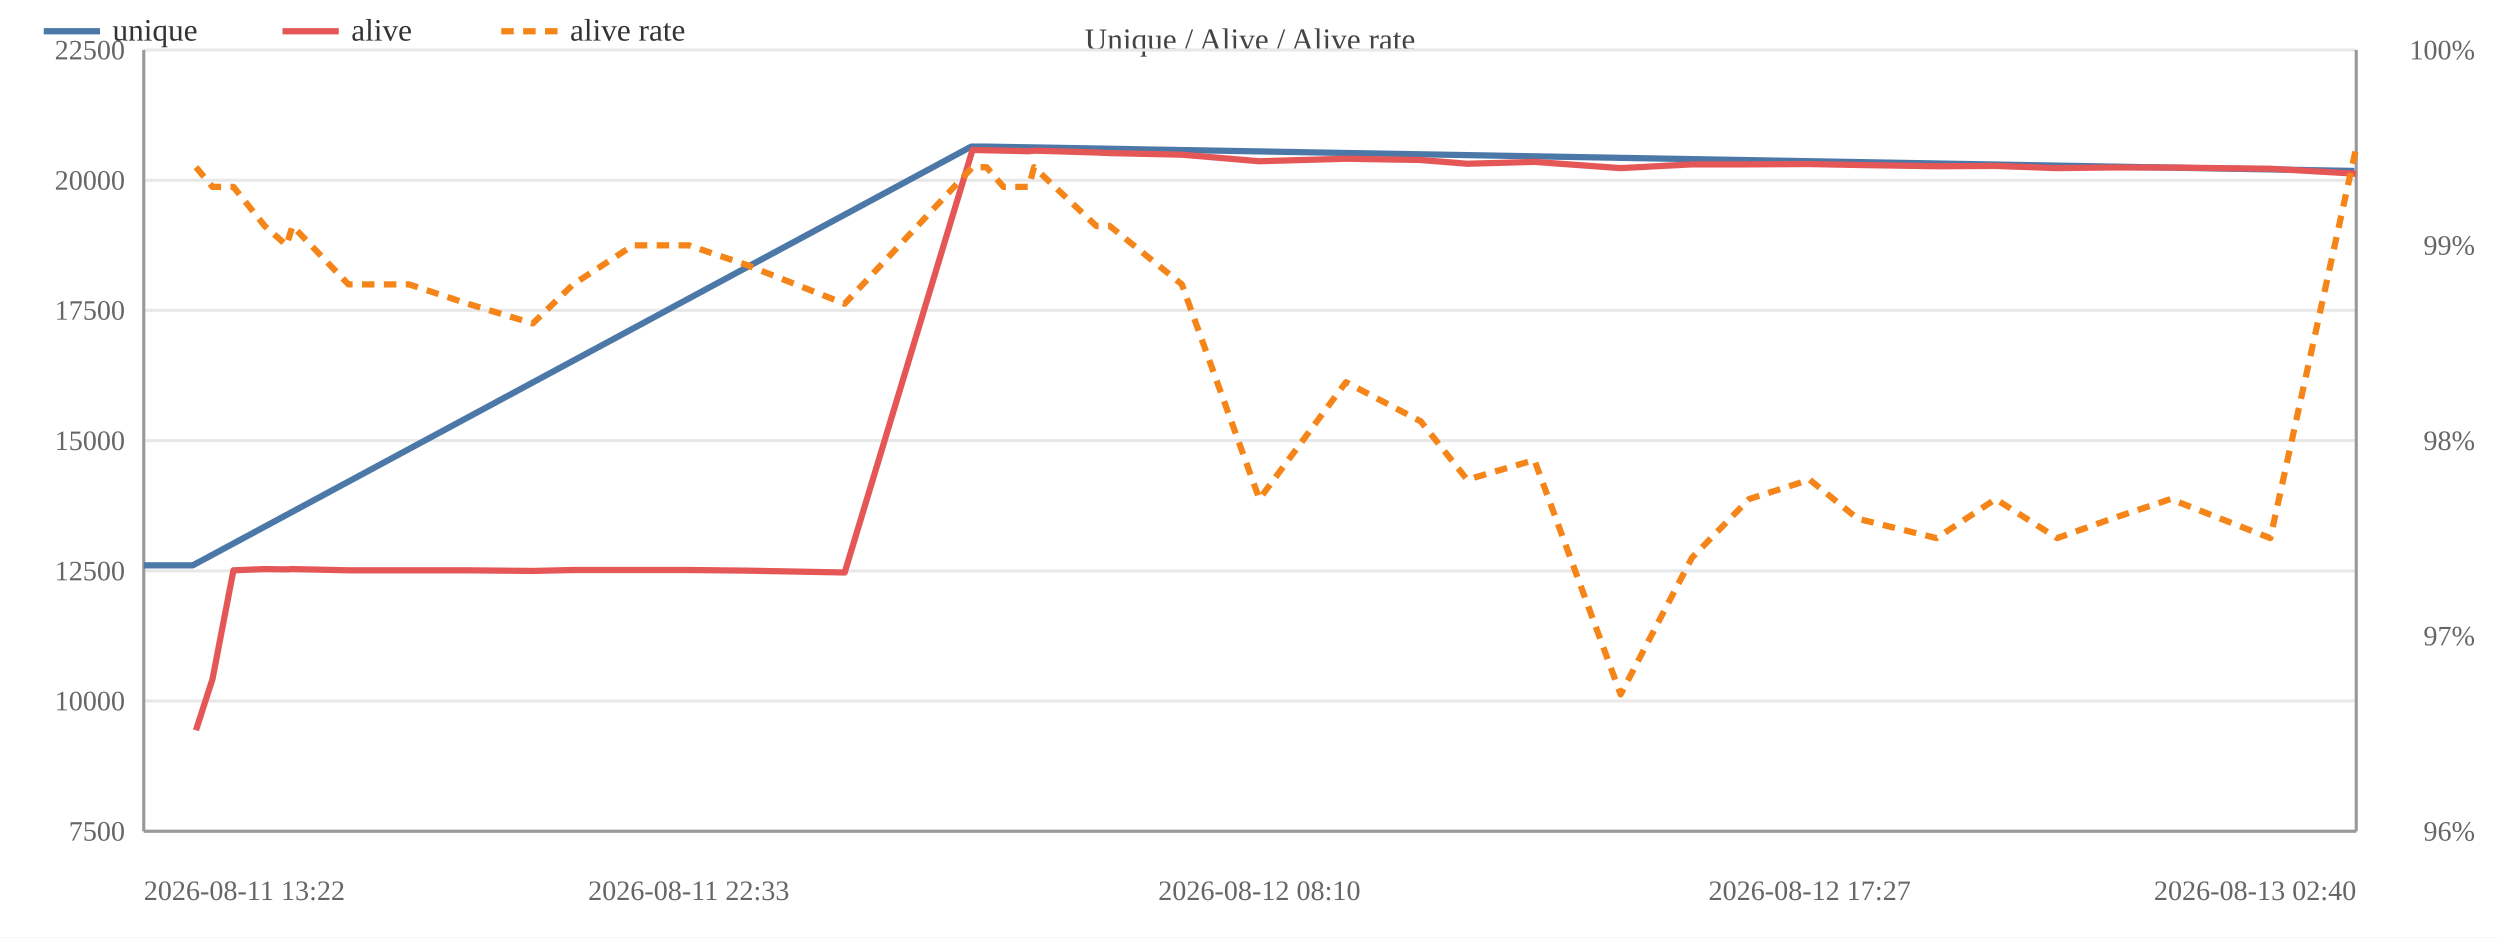
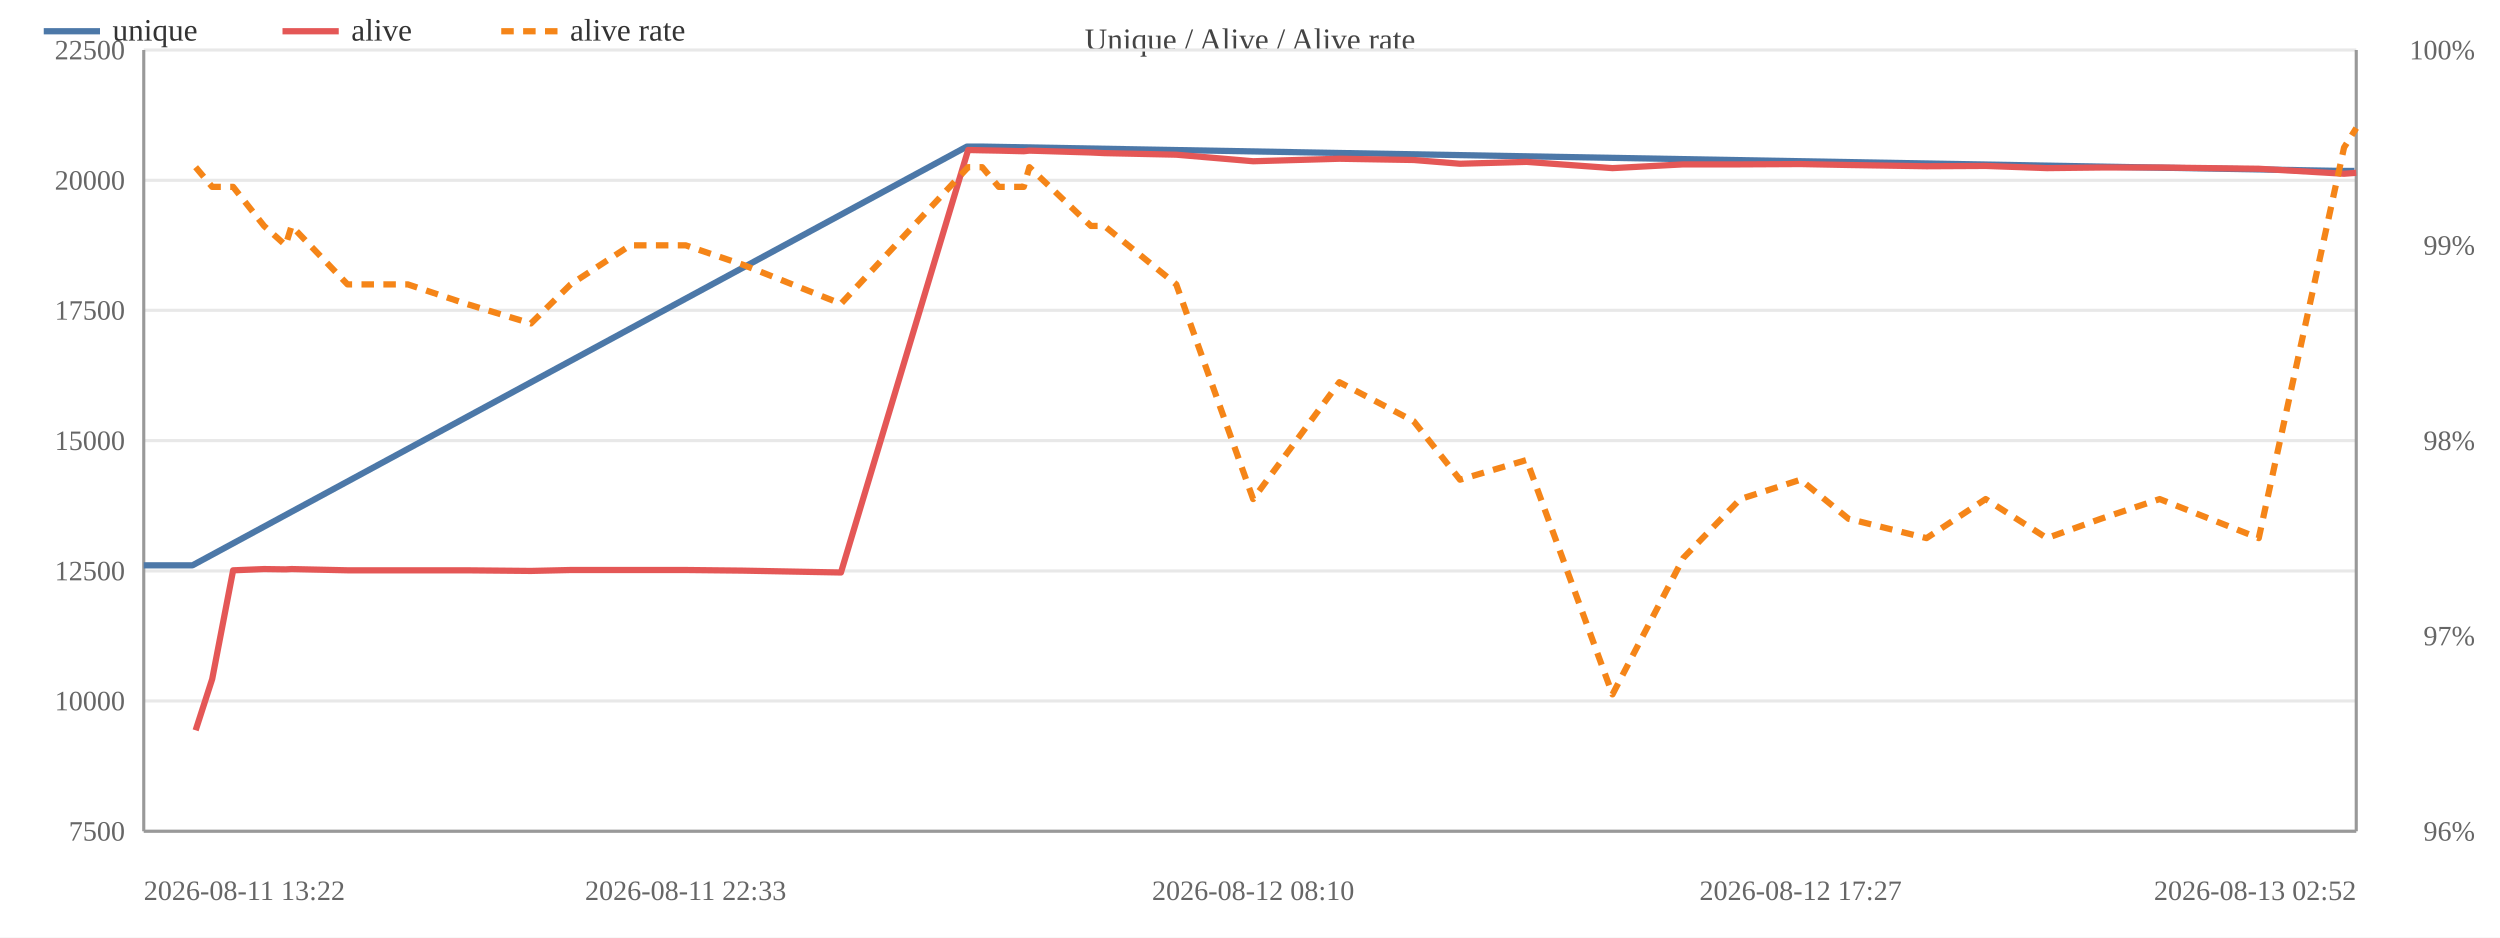
<svg xmlns="http://www.w3.org/2000/svg" width="800" height="300" viewBox="0 0 800 300">
  <rect width="800" height="300" fill="#ffffff" />
  <text x="400.0" y="16" font-size="10" text-anchor="middle" fill="#444">Unique / Alive / Alive rate</text>
  <line x1="46" y1="266.0" x2="754" y2="266.0" stroke="#e8e8e8" />
  <text x="40" y="269.0" font-size="9" text-anchor="end" fill="#666">7500</text>
  <line x1="46" y1="224.3" x2="754" y2="224.3" stroke="#e8e8e8" />
  <text x="40" y="227.3" font-size="9" text-anchor="end" fill="#666">10000</text>
  <line x1="46" y1="182.7" x2="754" y2="182.7" stroke="#e8e8e8" />
  <text x="40" y="185.7" font-size="9" text-anchor="end" fill="#666">12500</text>
  <line x1="46" y1="141.0" x2="754" y2="141.0" stroke="#e8e8e8" />
  <text x="40" y="144.0" font-size="9" text-anchor="end" fill="#666">15000</text>
  <line x1="46" y1="99.3" x2="754" y2="99.3" stroke="#e8e8e8" />
  <text x="40" y="102.3" font-size="9" text-anchor="end" fill="#666">17500</text>
  <line x1="46" y1="57.7" x2="754" y2="57.7" stroke="#e8e8e8" />
  <text x="40" y="60.7" font-size="9" text-anchor="end" fill="#666">20000</text>
  <line x1="46" y1="16.0" x2="754" y2="16.0" stroke="#e8e8e8" />
  <text x="40" y="19.0" font-size="9" text-anchor="end" fill="#666">22500</text>
  <text x="792" y="269.0" font-size="9" text-anchor="end" fill="#666">96%</text>
  <text x="792" y="206.5" font-size="9" text-anchor="end" fill="#666">97%</text>
  <text x="792" y="144.0" font-size="9" text-anchor="end" fill="#666">98%</text>
  <text x="792" y="81.5" font-size="9" text-anchor="end" fill="#666">99%</text>
  <text x="792" y="19.0" font-size="9" text-anchor="end" fill="#666">100%</text>
  <line x1="754" y1="16" x2="754" y2="266" stroke="#999" />
  <line x1="46" y1="16" x2="46" y2="266" stroke="#999" />
  <line x1="46" y1="266" x2="754" y2="266" stroke="#999" />
-   <polyline fill="none" stroke="#4c78a8" stroke-width="2" stroke-linejoin="round" points="46.0,180.9 61.7,180.9 310.8,46.9 315.3,46.9 753.4,54.7" />
+   <polyline fill="none" stroke="#4c78a8" stroke-width="2" stroke-linejoin="round" points="46.0,180.9 61.6,180.9 309.4,46.9 313.9,46.9 749.5,54.7 753.4,54.7" />
  <circle cx="46.0" cy="180.9" r="4" fill="transparent" />
-   <circle cx="61.7" cy="180.9" r="4" fill="transparent" />
-   <circle cx="310.8" cy="46.9" r="4" fill="transparent" />
-   <circle cx="315.3" cy="46.9" r="4" fill="transparent" />
+   <circle cx="61.6" cy="180.9" r="4" fill="transparent" />
+   <circle cx="309.4" cy="46.9" r="4" fill="transparent" />
+   <circle cx="313.9" cy="46.9" r="4" fill="transparent" />
+   <circle cx="749.5" cy="54.7" r="4" fill="transparent" />
  <circle cx="753.4" cy="54.7" r="4" fill="transparent" />
-   <polyline fill="none" stroke="#e45756" stroke-width="2" stroke-linejoin="round" points="62.7,233.7 68.0,217.3 74.7,182.5 84.7,182.1 91.7,182.2 93.6,182.1 111.5,182.5 130.9,182.5 149.7,182.5 170.5,182.7 183.4,182.4 202.6,182.4 220.4,182.4 238.7,182.6 270.3,183.2 311.2,48.0 315.7,48.1 321.1,48.2 329.2,48.4 330.9,48.2 350.8,48.8 355.1,49.0 378.2,49.5 403.0,51.6 430.7,50.8 454.6,51.2 469.5,52.4 491.0,51.8 518.6,53.8 541.4,52.6 559.7,52.6 579.1,52.5 594.5,52.8 619.7,53.2 638.6,53.1 658.3,53.8 675.7,53.6 694.6,53.6 726.5,54.0 754.0,55.6" />
-   <circle cx="62.7" cy="233.7" r="4" fill="transparent" />
-   <circle cx="68.0" cy="217.3" r="4" fill="transparent" />
-   <circle cx="74.7" cy="182.5" r="4" fill="transparent" />
-   <circle cx="84.7" cy="182.1" r="4" fill="transparent" />
-   <circle cx="91.7" cy="182.2" r="4" fill="transparent" />
-   <circle cx="93.6" cy="182.1" r="4" fill="transparent" />
-   <circle cx="111.5" cy="182.5" r="4" fill="transparent" />
-   <circle cx="130.9" cy="182.5" r="4" fill="transparent" />
-   <circle cx="149.7" cy="182.5" r="4" fill="transparent" />
-   <circle cx="170.5" cy="182.7" r="4" fill="transparent" />
-   <circle cx="183.4" cy="182.4" r="4" fill="transparent" />
-   <circle cx="202.6" cy="182.4" r="4" fill="transparent" />
-   <circle cx="220.4" cy="182.4" r="4" fill="transparent" />
-   <circle cx="238.7" cy="182.6" r="4" fill="transparent" />
-   <circle cx="270.3" cy="183.2" r="4" fill="transparent" />
-   <circle cx="311.2" cy="48.0" r="4" fill="transparent" />
-   <circle cx="315.7" cy="48.1" r="4" fill="transparent" />
-   <circle cx="321.1" cy="48.2" r="4" fill="transparent" />
-   <circle cx="329.2" cy="48.4" r="4" fill="transparent" />
-   <circle cx="330.9" cy="48.2" r="4" fill="transparent" />
-   <circle cx="350.8" cy="48.8" r="4" fill="transparent" />
-   <circle cx="355.1" cy="49.0" r="4" fill="transparent" />
-   <circle cx="378.2" cy="49.5" r="4" fill="transparent" />
-   <circle cx="403.0" cy="51.6" r="4" fill="transparent" />
-   <circle cx="430.7" cy="50.8" r="4" fill="transparent" />
-   <circle cx="454.6" cy="51.2" r="4" fill="transparent" />
-   <circle cx="469.5" cy="52.4" r="4" fill="transparent" />
-   <circle cx="491.0" cy="51.8" r="4" fill="transparent" />
-   <circle cx="518.6" cy="53.8" r="4" fill="transparent" />
-   <circle cx="541.4" cy="52.6" r="4" fill="transparent" />
-   <circle cx="559.7" cy="52.6" r="4" fill="transparent" />
-   <circle cx="579.1" cy="52.5" r="4" fill="transparent" />
-   <circle cx="594.5" cy="52.8" r="4" fill="transparent" />
-   <circle cx="619.7" cy="53.2" r="4" fill="transparent" />
-   <circle cx="638.6" cy="53.1" r="4" fill="transparent" />
-   <circle cx="658.3" cy="53.8" r="4" fill="transparent" />
-   <circle cx="675.7" cy="53.6" r="4" fill="transparent" />
-   <circle cx="694.6" cy="53.6" r="4" fill="transparent" />
-   <circle cx="726.5" cy="54.0" r="4" fill="transparent" />
-   <circle cx="754.0" cy="55.6" r="4" fill="transparent" />
-   <polyline fill="none" stroke="#f58518" stroke-width="2" stroke-dasharray="4,3" stroke-linejoin="round" points="62.7,53.5 68.0,59.8 74.7,59.8 84.7,72.3 91.7,78.5 93.6,72.3 111.5,91.0 130.9,91.0 149.7,97.2 170.5,103.5 183.4,91.0 202.6,78.5 220.4,78.5 238.7,84.7 270.3,97.2 311.2,53.5 315.7,53.5 321.1,59.8 329.2,59.8 330.9,53.5 350.8,72.3 355.1,72.3 378.2,91.0 403.0,159.7 430.7,122.3 454.6,134.8 469.5,153.5 491.0,147.2 518.6,222.2 541.4,178.5 559.7,159.7 579.1,153.5 594.5,166.0 619.7,172.2 638.6,159.7 658.3,172.2 675.7,166.0 694.6,159.7 726.5,172.2 754.0,47.2" />
-   <circle cx="62.7" cy="53.5" r="4" fill="transparent" />
-   <circle cx="68.0" cy="59.8" r="4" fill="transparent" />
-   <circle cx="74.7" cy="59.8" r="4" fill="transparent" />
-   <circle cx="84.7" cy="72.3" r="4" fill="transparent" />
-   <circle cx="91.7" cy="78.5" r="4" fill="transparent" />
-   <circle cx="93.6" cy="72.3" r="4" fill="transparent" />
-   <circle cx="111.5" cy="91.0" r="4" fill="transparent" />
-   <circle cx="130.9" cy="91.0" r="4" fill="transparent" />
-   <circle cx="149.7" cy="97.2" r="4" fill="transparent" />
-   <circle cx="170.5" cy="103.5" r="4" fill="transparent" />
-   <circle cx="183.4" cy="91.0" r="4" fill="transparent" />
-   <circle cx="202.6" cy="78.5" r="4" fill="transparent" />
-   <circle cx="220.4" cy="78.5" r="4" fill="transparent" />
-   <circle cx="238.7" cy="84.7" r="4" fill="transparent" />
-   <circle cx="270.3" cy="97.2" r="4" fill="transparent" />
-   <circle cx="311.2" cy="53.5" r="4" fill="transparent" />
-   <circle cx="315.7" cy="53.5" r="4" fill="transparent" />
-   <circle cx="321.1" cy="59.8" r="4" fill="transparent" />
-   <circle cx="329.2" cy="59.8" r="4" fill="transparent" />
-   <circle cx="330.9" cy="53.5" r="4" fill="transparent" />
-   <circle cx="350.8" cy="72.3" r="4" fill="transparent" />
-   <circle cx="355.1" cy="72.3" r="4" fill="transparent" />
-   <circle cx="378.2" cy="91.0" r="4" fill="transparent" />
-   <circle cx="403.0" cy="159.7" r="4" fill="transparent" />
-   <circle cx="430.7" cy="122.3" r="4" fill="transparent" />
-   <circle cx="454.6" cy="134.8" r="4" fill="transparent" />
-   <circle cx="469.5" cy="153.5" r="4" fill="transparent" />
-   <circle cx="491.0" cy="147.2" r="4" fill="transparent" />
-   <circle cx="518.6" cy="222.2" r="4" fill="transparent" />
-   <circle cx="541.4" cy="178.5" r="4" fill="transparent" />
-   <circle cx="559.7" cy="159.7" r="4" fill="transparent" />
-   <circle cx="579.1" cy="153.5" r="4" fill="transparent" />
-   <circle cx="594.5" cy="166.0" r="4" fill="transparent" />
-   <circle cx="619.7" cy="172.2" r="4" fill="transparent" />
-   <circle cx="638.6" cy="159.7" r="4" fill="transparent" />
-   <circle cx="658.3" cy="172.2" r="4" fill="transparent" />
-   <circle cx="675.7" cy="166.0" r="4" fill="transparent" />
-   <circle cx="694.6" cy="159.7" r="4" fill="transparent" />
-   <circle cx="726.5" cy="172.2" r="4" fill="transparent" />
-   <circle cx="754.0" cy="47.2" r="4" fill="transparent" />
+   <polyline fill="none" stroke="#e45756" stroke-width="2" stroke-linejoin="round" points="62.6,233.7 67.9,217.3 74.6,182.5 84.5,182.1 91.4,182.2 93.3,182.1 111.2,182.5 130.5,182.5 149.1,182.5 169.9,182.7 182.6,182.4 201.7,182.4 219.4,182.4 237.7,182.6 269.1,183.2 309.8,48.0 314.3,48.1 319.6,48.2 327.6,48.4 329.4,48.2 349.1,48.8 353.4,49.0 376.4,49.5 401.0,51.6 428.6,50.8 452.4,51.2 467.2,52.4 488.5,51.8 516.0,53.8 538.7,52.6 556.9,52.6 576.2,52.5 591.5,52.8 616.5,53.2 635.4,53.1 655.0,53.8 672.3,53.6 691.1,53.6 722.8,54.0 750.1,55.6 754.0,55.3" />
+   <circle cx="62.6" cy="233.7" r="4" fill="transparent" />
+   <circle cx="67.9" cy="217.3" r="4" fill="transparent" />
+   <circle cx="74.6" cy="182.5" r="4" fill="transparent" />
+   <circle cx="84.5" cy="182.1" r="4" fill="transparent" />
+   <circle cx="91.4" cy="182.2" r="4" fill="transparent" />
+   <circle cx="93.3" cy="182.1" r="4" fill="transparent" />
+   <circle cx="111.2" cy="182.5" r="4" fill="transparent" />
+   <circle cx="130.5" cy="182.5" r="4" fill="transparent" />
+   <circle cx="149.1" cy="182.5" r="4" fill="transparent" />
+   <circle cx="169.9" cy="182.7" r="4" fill="transparent" />
+   <circle cx="182.6" cy="182.4" r="4" fill="transparent" />
+   <circle cx="201.7" cy="182.4" r="4" fill="transparent" />
+   <circle cx="219.4" cy="182.4" r="4" fill="transparent" />
+   <circle cx="237.7" cy="182.6" r="4" fill="transparent" />
+   <circle cx="269.1" cy="183.2" r="4" fill="transparent" />
+   <circle cx="309.8" cy="48.0" r="4" fill="transparent" />
+   <circle cx="314.3" cy="48.1" r="4" fill="transparent" />
+   <circle cx="319.6" cy="48.2" r="4" fill="transparent" />
+   <circle cx="327.6" cy="48.4" r="4" fill="transparent" />
+   <circle cx="329.4" cy="48.2" r="4" fill="transparent" />
+   <circle cx="349.1" cy="48.8" r="4" fill="transparent" />
+   <circle cx="353.4" cy="49.0" r="4" fill="transparent" />
+   <circle cx="376.4" cy="49.5" r="4" fill="transparent" />
+   <circle cx="401.0" cy="51.6" r="4" fill="transparent" />
+   <circle cx="428.6" cy="50.8" r="4" fill="transparent" />
+   <circle cx="452.4" cy="51.2" r="4" fill="transparent" />
+   <circle cx="467.2" cy="52.4" r="4" fill="transparent" />
+   <circle cx="488.5" cy="51.8" r="4" fill="transparent" />
+   <circle cx="516.0" cy="53.8" r="4" fill="transparent" />
+   <circle cx="538.7" cy="52.6" r="4" fill="transparent" />
+   <circle cx="556.9" cy="52.6" r="4" fill="transparent" />
+   <circle cx="576.2" cy="52.5" r="4" fill="transparent" />
+   <circle cx="591.5" cy="52.8" r="4" fill="transparent" />
+   <circle cx="616.5" cy="53.2" r="4" fill="transparent" />
+   <circle cx="635.4" cy="53.1" r="4" fill="transparent" />
+   <circle cx="655.0" cy="53.8" r="4" fill="transparent" />
+   <circle cx="672.3" cy="53.6" r="4" fill="transparent" />
+   <circle cx="691.1" cy="53.6" r="4" fill="transparent" />
+   <circle cx="722.8" cy="54.0" r="4" fill="transparent" />
+   <circle cx="750.1" cy="55.6" r="4" fill="transparent" />
+   <circle cx="754.0" cy="55.3" r="4" fill="transparent" />
+   <polyline fill="none" stroke="#f58518" stroke-width="2" stroke-dasharray="4,3" stroke-linejoin="round" points="62.6,53.5 67.9,59.8 74.6,59.8 84.5,72.3 91.4,78.5 93.3,72.3 111.2,91.0 130.5,91.0 149.1,97.2 169.9,103.5 182.6,91.0 201.7,78.5 219.4,78.5 237.7,84.7 269.1,97.2 309.8,53.5 314.3,53.5 319.6,59.8 327.6,59.8 329.4,53.5 349.1,72.3 353.4,72.3 376.4,91.0 401.0,159.7 428.6,122.3 452.4,134.8 467.2,153.5 488.5,147.2 516.0,222.2 538.7,178.5 556.9,159.7 576.2,153.5 591.5,166.0 616.5,172.2 635.4,159.7 655.0,172.2 672.3,166.0 691.1,159.7 722.8,172.2 750.1,47.2 754.0,41.0" />
+   <circle cx="62.6" cy="53.5" r="4" fill="transparent" />
+   <circle cx="67.9" cy="59.8" r="4" fill="transparent" />
+   <circle cx="74.6" cy="59.8" r="4" fill="transparent" />
+   <circle cx="84.5" cy="72.3" r="4" fill="transparent" />
+   <circle cx="91.4" cy="78.5" r="4" fill="transparent" />
+   <circle cx="93.3" cy="72.3" r="4" fill="transparent" />
+   <circle cx="111.2" cy="91.0" r="4" fill="transparent" />
+   <circle cx="130.5" cy="91.0" r="4" fill="transparent" />
+   <circle cx="149.1" cy="97.2" r="4" fill="transparent" />
+   <circle cx="169.9" cy="103.5" r="4" fill="transparent" />
+   <circle cx="182.6" cy="91.0" r="4" fill="transparent" />
+   <circle cx="201.7" cy="78.5" r="4" fill="transparent" />
+   <circle cx="219.4" cy="78.5" r="4" fill="transparent" />
+   <circle cx="237.7" cy="84.7" r="4" fill="transparent" />
+   <circle cx="269.1" cy="97.2" r="4" fill="transparent" />
+   <circle cx="309.8" cy="53.5" r="4" fill="transparent" />
+   <circle cx="314.3" cy="53.5" r="4" fill="transparent" />
+   <circle cx="319.6" cy="59.8" r="4" fill="transparent" />
+   <circle cx="327.6" cy="59.8" r="4" fill="transparent" />
+   <circle cx="329.4" cy="53.5" r="4" fill="transparent" />
+   <circle cx="349.1" cy="72.3" r="4" fill="transparent" />
+   <circle cx="353.4" cy="72.3" r="4" fill="transparent" />
+   <circle cx="376.4" cy="91.0" r="4" fill="transparent" />
+   <circle cx="401.0" cy="159.7" r="4" fill="transparent" />
+   <circle cx="428.6" cy="122.3" r="4" fill="transparent" />
+   <circle cx="452.4" cy="134.8" r="4" fill="transparent" />
+   <circle cx="467.2" cy="153.5" r="4" fill="transparent" />
+   <circle cx="488.5" cy="147.2" r="4" fill="transparent" />
+   <circle cx="516.0" cy="222.2" r="4" fill="transparent" />
+   <circle cx="538.7" cy="178.5" r="4" fill="transparent" />
+   <circle cx="556.9" cy="159.7" r="4" fill="transparent" />
+   <circle cx="576.2" cy="153.5" r="4" fill="transparent" />
+   <circle cx="591.5" cy="166.0" r="4" fill="transparent" />
+   <circle cx="616.5" cy="172.2" r="4" fill="transparent" />
+   <circle cx="635.4" cy="159.7" r="4" fill="transparent" />
+   <circle cx="655.0" cy="172.2" r="4" fill="transparent" />
+   <circle cx="672.3" cy="166.0" r="4" fill="transparent" />
+   <circle cx="691.1" cy="159.7" r="4" fill="transparent" />
+   <circle cx="722.8" cy="172.2" r="4" fill="transparent" />
+   <circle cx="750.1" cy="47.2" r="4" fill="transparent" />
+   <circle cx="754.0" cy="41.0" r="4" fill="transparent" />
  <text x="46.0" y="288" font-size="9" text-anchor="start" fill="#666">2026-08-11 13:22</text>
-   <text x="220.4" y="288" font-size="9" text-anchor="middle" fill="#666">2026-08-11 22:33</text>
-   <text x="403.0" y="288" font-size="9" text-anchor="middle" fill="#666">2026-08-12 08:10</text>
-   <text x="579.1" y="288" font-size="9" text-anchor="middle" fill="#666">2026-08-12 17:27</text>
-   <text x="754.0" y="288" font-size="9" text-anchor="end" fill="#666">2026-08-13 02:40</text>
+   <text x="219.4" y="288" font-size="9" text-anchor="middle" fill="#666">2026-08-11 22:33</text>
+   <text x="401.0" y="288" font-size="9" text-anchor="middle" fill="#666">2026-08-12 08:10</text>
+   <text x="576.2" y="288" font-size="9" text-anchor="middle" fill="#666">2026-08-12 17:27</text>
+   <text x="754.0" y="288" font-size="9" text-anchor="end" fill="#666">2026-08-13 02:52</text>
  <line x1="14" y1="10" x2="32" y2="10" stroke="#4c78a8" stroke-width="2" />
  <text x="36" y="13" font-size="10" fill="#333">unique</text>
  <line x1="90.4" y1="10" x2="108.4" y2="10" stroke="#e45756" stroke-width="2" />
  <text x="112.4" y="13" font-size="10" fill="#333">alive</text>
  <line x1="160.4" y1="10" x2="178.4" y2="10" stroke="#f58518" stroke-width="2" stroke-dasharray="4,3" />
  <text x="182.4" y="13" font-size="10" fill="#333">alive rate</text>
</svg>
